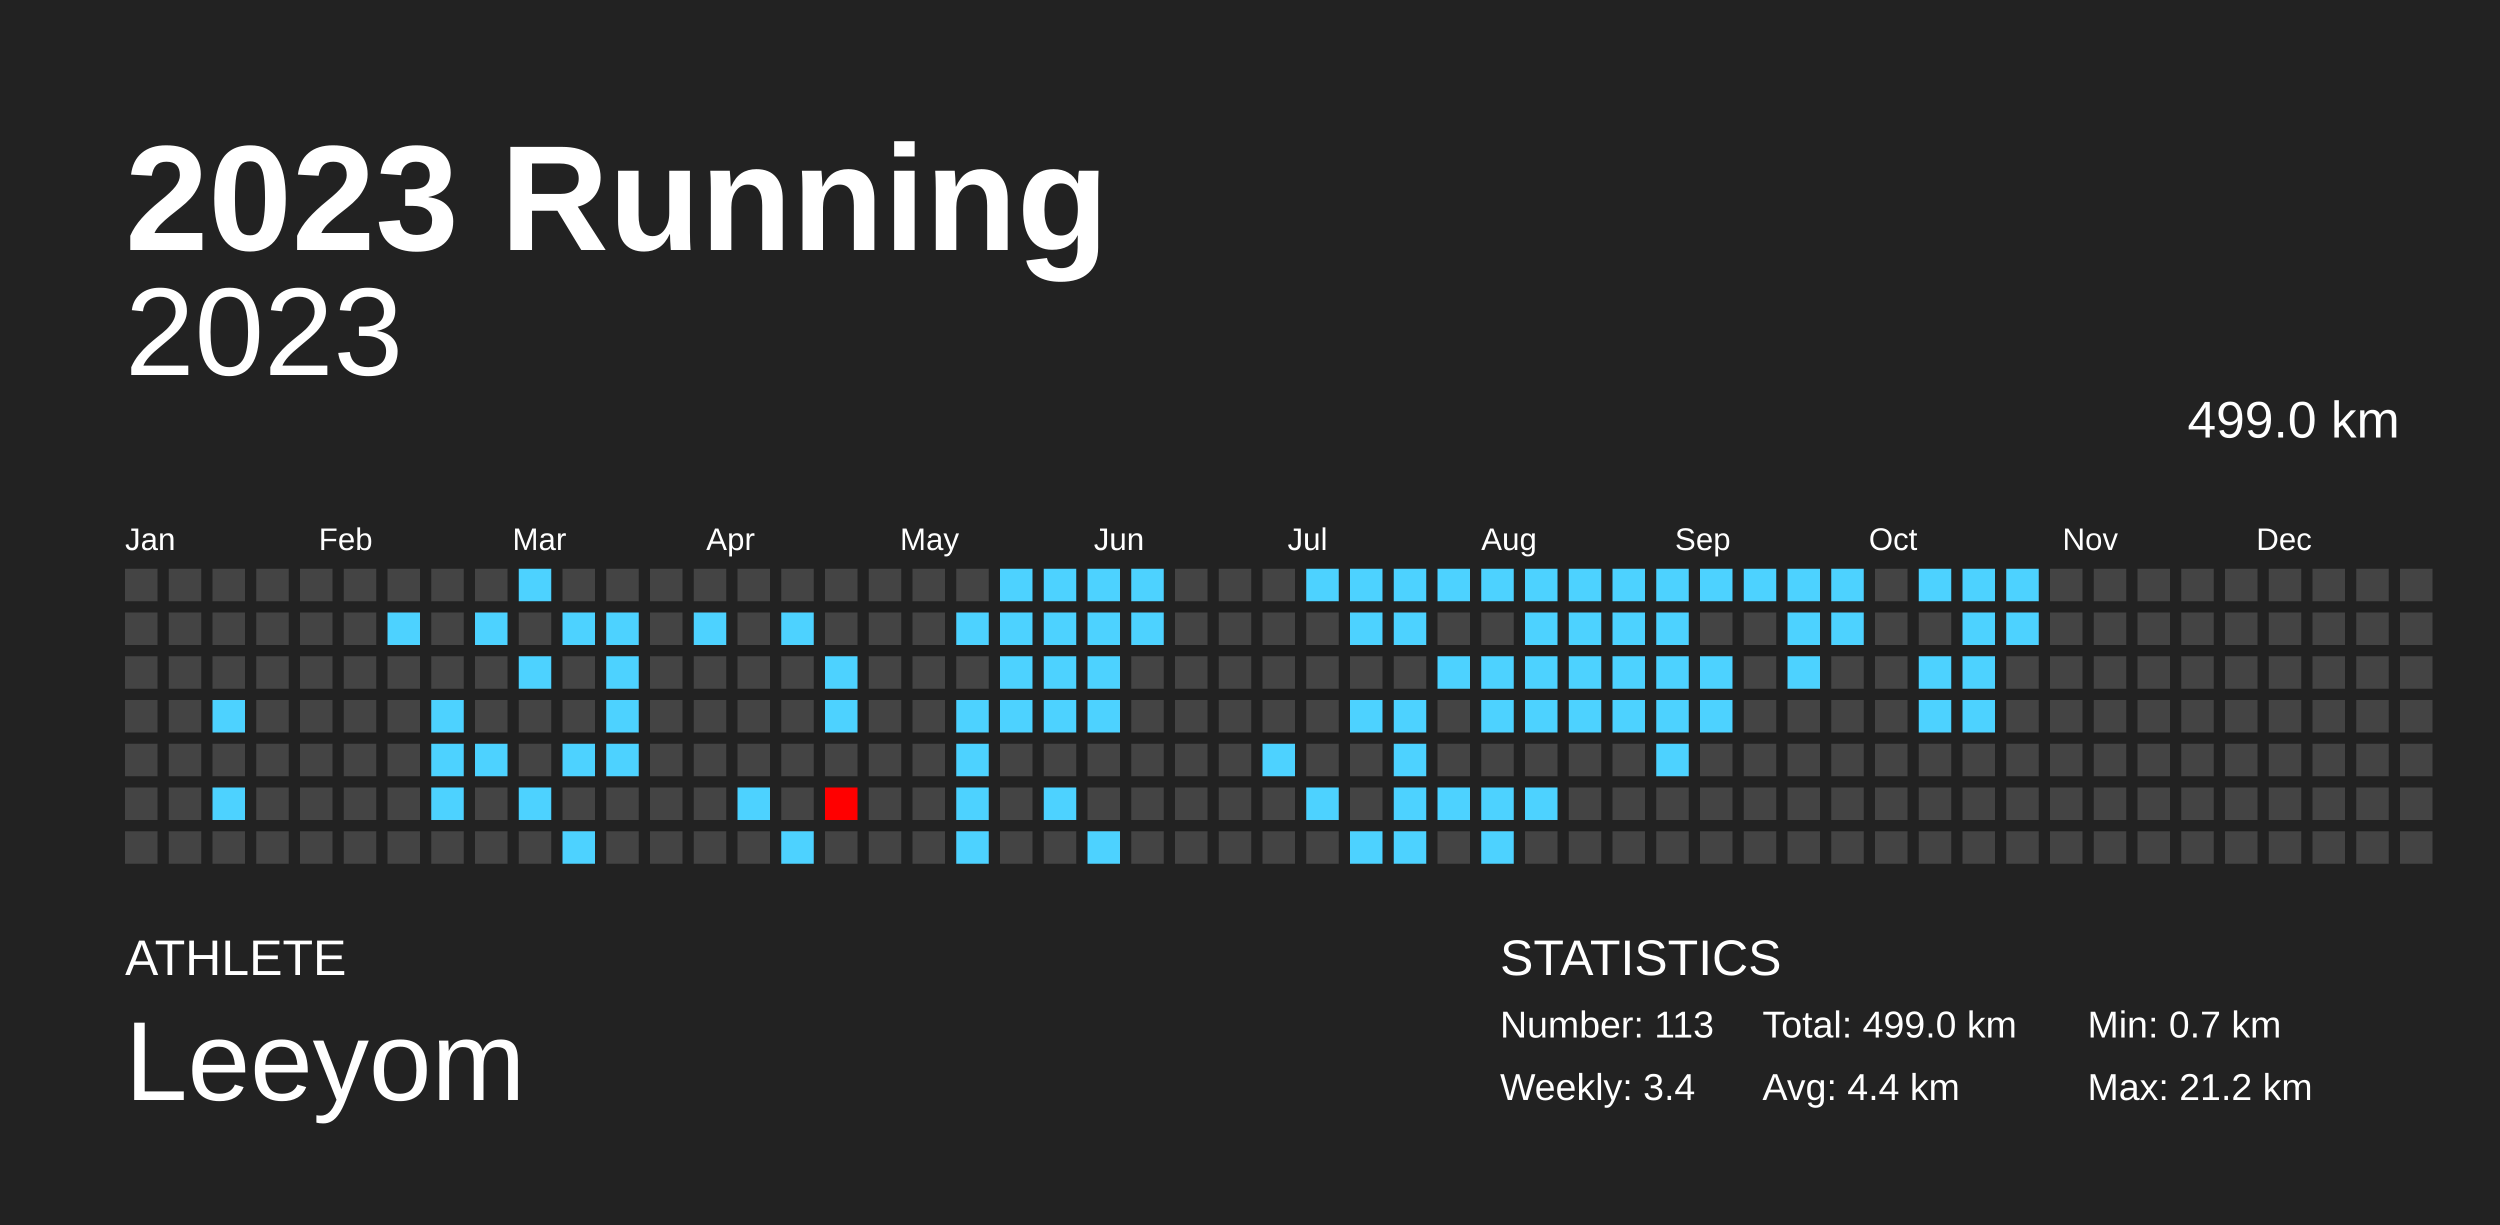
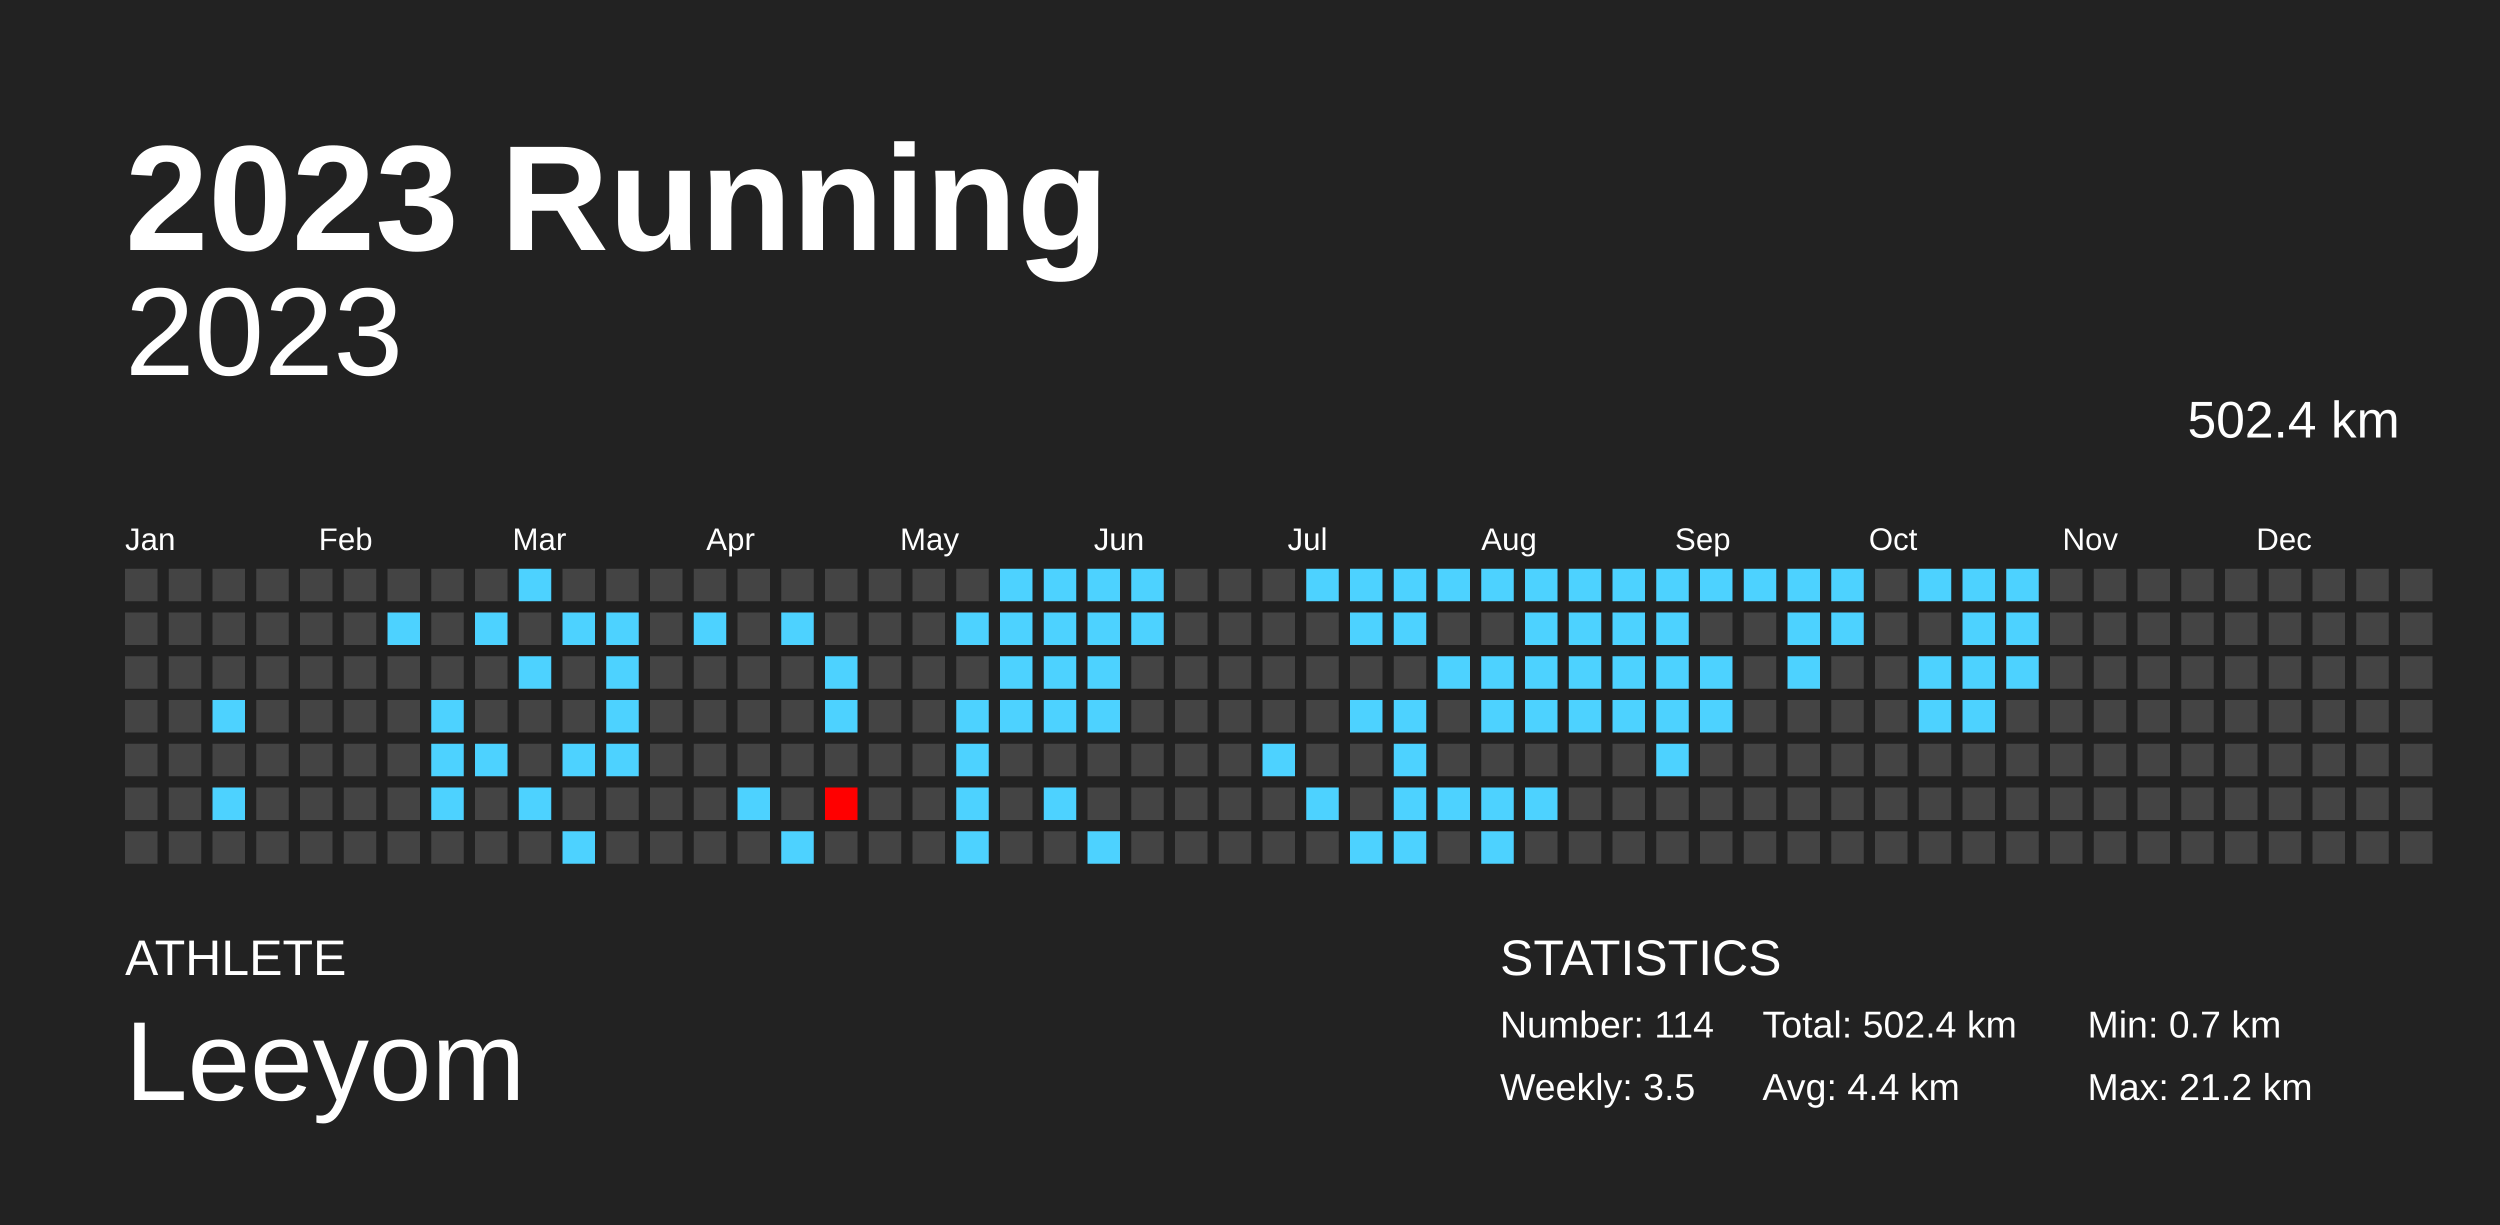
<svg xmlns="http://www.w3.org/2000/svg" baseProfile="full" height="98mm" version="1.1" viewBox="0,0,200,98" width="200mm">
  <defs />
  <rect fill="#222222" height="98" width="200" x="0" y="0" />
  <text fill="#FFFFFF" style="font-size:12px; font-family:Arial; font-weight:bold;" x="10" y="20">2023 Running</text>
  <text fill="#FFFFFF" style="font-size:4px; font-family:Arial" x="10" y="78">ATHLETE</text>
  <text fill="#FFFFFF" style="font-size:9px; font-family:Arial" x="10" y="88">Leeyom</text>
  <text fill="#FFFFFF" style="font-size:4px; font-family:Arial" x="120" y="78">STATISTICS</text>
-   <text fill="#FFFFFF" style="font-size:3px; font-family:Arial" x="120" y="83">Number: 113</text>
-   <text fill="#FFFFFF" style="font-size:3px; font-family:Arial" x="120" y="88">Weekly: 3.4</text>
-   <text fill="#FFFFFF" style="font-size:3px; font-family:Arial" x="141" y="83">Total: 499.0 km</text>
+   <text fill="#FFFFFF" style="font-size:3px; font-family:Arial" x="120" y="83">Number: 114</text>
+   <text fill="#FFFFFF" style="font-size:3px; font-family:Arial" x="120" y="88">Weekly: 3.5</text>
+   <text fill="#FFFFFF" style="font-size:3px; font-family:Arial" x="141" y="83">Total: 502.4 km</text>
  <text fill="#FFFFFF" style="font-size:3px; font-family:Arial" x="141" y="88">Avg: 4.4 km</text>
  <text fill="#FFFFFF" style="font-size:3px; font-family:Arial" x="167" y="83">Min: 0.7 km</text>
  <text fill="#FFFFFF" style="font-size:3px; font-family:Arial" x="167" y="88">Max: 21.2 km</text>
  <text alignment-baseline="hanging" fill="#FFFFFF" style="font-size:10.0px; font-family:Arial;" x="10" y="30">2023</text>
-   <text alignment-baseline="hanging" fill="#FFFFFF" style="font-size:4.125px; font-family:Arial;" x="175" y="35">499.0 km</text>
+   <text alignment-baseline="hanging" fill="#FFFFFF" style="font-size:4.125px; font-family:Arial;" x="175" y="35">502.4 km</text>
  <text fill="#FFFFFF" style="font-size:2.5px; font-family:Arial" x="10.0" y="44">Jan</text>
  <text fill="#FFFFFF" style="font-size:2.5px; font-family:Arial" x="25.5" y="44">Feb</text>
  <text fill="#FFFFFF" style="font-size:2.5px; font-family:Arial" x="41.0" y="44">Mar</text>
  <text fill="#FFFFFF" style="font-size:2.5px; font-family:Arial" x="56.5" y="44">Apr</text>
  <text fill="#FFFFFF" style="font-size:2.5px; font-family:Arial" x="72.0" y="44">May</text>
  <text fill="#FFFFFF" style="font-size:2.5px; font-family:Arial" x="87.5" y="44">Jun</text>
  <text fill="#FFFFFF" style="font-size:2.5px; font-family:Arial" x="103.0" y="44">Jul</text>
  <text fill="#FFFFFF" style="font-size:2.5px; font-family:Arial" x="118.5" y="44">Aug</text>
  <text fill="#FFFFFF" style="font-size:2.5px; font-family:Arial" x="134.0" y="44">Sep</text>
  <text fill="#FFFFFF" style="font-size:2.5px; font-family:Arial" x="149.5" y="44">Oct</text>
  <text fill="#FFFFFF" style="font-size:2.5px; font-family:Arial" x="165.0" y="44">Nov</text>
  <text fill="#FFFFFF" style="font-size:2.5px; font-family:Arial" x="180.5" y="44">Dec</text>
  <rect fill="#444444" height="2.6" width="2.6" x="10.0" y="45.5" />
  <rect fill="#444444" height="2.6" width="2.6" x="10.0" y="49.0" />
  <rect fill="#444444" height="2.6" width="2.6" x="10.0" y="52.5" />
  <rect fill="#444444" height="2.6" width="2.6" x="10.0" y="56.0" />
  <rect fill="#444444" height="2.6" width="2.6" x="10.0" y="59.5" />
  <rect fill="#444444" height="2.6" width="2.6" x="10.0" y="63.0" />
  <rect fill="#444444" height="2.6" width="2.6" x="10.0" y="66.5" />
  <rect fill="#444444" height="2.6" width="2.6" x="13.5" y="45.5" />
  <rect fill="#444444" height="2.6" width="2.6" x="13.5" y="49.0" />
  <rect fill="#444444" height="2.6" width="2.6" x="13.5" y="52.5" />
  <rect fill="#444444" height="2.6" width="2.6" x="13.5" y="56.0" />
  <rect fill="#444444" height="2.6" width="2.6" x="13.5" y="59.5" />
  <rect fill="#444444" height="2.6" width="2.6" x="13.5" y="63.0" />
  <rect fill="#444444" height="2.6" width="2.6" x="13.5" y="66.5" />
  <rect fill="#444444" height="2.6" width="2.6" x="17.0" y="45.5" />
  <rect fill="#444444" height="2.6" width="2.6" x="17.0" y="49.0" />
  <rect fill="#444444" height="2.6" width="2.6" x="17.0" y="52.5" />
  <rect fill="#4dd2ff" height="2.6" width="2.6" x="17.0" y="56.0" />
  <rect fill="#444444" height="2.6" width="2.6" x="17.0" y="59.5" />
  <rect fill="#4dd2ff" height="2.6" width="2.6" x="17.0" y="63.0" />
  <rect fill="#444444" height="2.6" width="2.6" x="17.0" y="66.5" />
  <rect fill="#444444" height="2.6" width="2.6" x="20.5" y="45.5" />
  <rect fill="#444444" height="2.6" width="2.6" x="20.5" y="49.0" />
  <rect fill="#444444" height="2.6" width="2.6" x="20.5" y="52.5" />
  <rect fill="#444444" height="2.6" width="2.6" x="20.5" y="56.0" />
  <rect fill="#444444" height="2.6" width="2.6" x="20.5" y="59.5" />
  <rect fill="#444444" height="2.6" width="2.6" x="20.5" y="63.0" />
  <rect fill="#444444" height="2.6" width="2.6" x="20.5" y="66.5" />
  <rect fill="#444444" height="2.6" width="2.6" x="24.0" y="45.5" />
  <rect fill="#444444" height="2.6" width="2.6" x="24.0" y="49.0" />
  <rect fill="#444444" height="2.6" width="2.6" x="24.0" y="52.5" />
  <rect fill="#444444" height="2.6" width="2.6" x="24.0" y="56.0" />
  <rect fill="#444444" height="2.6" width="2.6" x="24.0" y="59.5" />
  <rect fill="#444444" height="2.6" width="2.6" x="24.0" y="63.0" />
  <rect fill="#444444" height="2.6" width="2.6" x="24.0" y="66.5" />
  <rect fill="#444444" height="2.6" width="2.6" x="27.5" y="45.5" />
  <rect fill="#444444" height="2.6" width="2.6" x="27.5" y="49.0" />
  <rect fill="#444444" height="2.6" width="2.6" x="27.5" y="52.5" />
  <rect fill="#444444" height="2.6" width="2.6" x="27.5" y="56.0" />
  <rect fill="#444444" height="2.6" width="2.6" x="27.5" y="59.5" />
  <rect fill="#444444" height="2.6" width="2.6" x="27.5" y="63.0" />
  <rect fill="#444444" height="2.6" width="2.6" x="27.5" y="66.5" />
  <rect fill="#444444" height="2.6" width="2.6" x="31.0" y="45.5" />
  <rect fill="#4dd2ff" height="2.6" width="2.6" x="31.0" y="49.0" />
  <rect fill="#444444" height="2.6" width="2.6" x="31.0" y="52.5" />
  <rect fill="#444444" height="2.6" width="2.6" x="31.0" y="56.0" />
  <rect fill="#444444" height="2.6" width="2.6" x="31.0" y="59.5" />
  <rect fill="#444444" height="2.6" width="2.6" x="31.0" y="63.0" />
  <rect fill="#444444" height="2.6" width="2.6" x="31.0" y="66.5" />
  <rect fill="#444444" height="2.6" width="2.6" x="34.5" y="45.5" />
  <rect fill="#444444" height="2.6" width="2.6" x="34.5" y="49.0" />
  <rect fill="#444444" height="2.6" width="2.6" x="34.5" y="52.5" />
  <rect fill="#4dd2ff" height="2.6" width="2.6" x="34.5" y="56.0" />
  <rect fill="#4dd2ff" height="2.6" width="2.6" x="34.5" y="59.5" />
  <rect fill="#4dd2ff" height="2.6" width="2.6" x="34.5" y="63.0" />
  <rect fill="#444444" height="2.6" width="2.6" x="34.5" y="66.5" />
  <rect fill="#444444" height="2.6" width="2.6" x="38.0" y="45.5" />
  <rect fill="#4dd2ff" height="2.6" width="2.6" x="38.0" y="49.0" />
  <rect fill="#444444" height="2.6" width="2.6" x="38.0" y="52.5" />
  <rect fill="#444444" height="2.6" width="2.6" x="38.0" y="56.0" />
  <rect fill="#4dd2ff" height="2.6" width="2.6" x="38.0" y="59.5" />
  <rect fill="#444444" height="2.6" width="2.6" x="38.0" y="63.0" />
  <rect fill="#444444" height="2.6" width="2.6" x="38.0" y="66.5" />
  <rect fill="#4dd2ff" height="2.6" width="2.6" x="41.5" y="45.5" />
  <rect fill="#444444" height="2.6" width="2.6" x="41.5" y="49.0" />
  <rect fill="#4dd2ff" height="2.6" width="2.6" x="41.5" y="52.5" />
  <rect fill="#444444" height="2.6" width="2.6" x="41.5" y="56.0" />
  <rect fill="#444444" height="2.6" width="2.6" x="41.5" y="59.5" />
  <rect fill="#4dd2ff" height="2.6" width="2.6" x="41.5" y="63.0" />
  <rect fill="#444444" height="2.6" width="2.6" x="41.5" y="66.5" />
  <rect fill="#444444" height="2.6" width="2.6" x="45.0" y="45.5" />
  <rect fill="#4dd2ff" height="2.6" width="2.6" x="45.0" y="49.0" />
  <rect fill="#444444" height="2.6" width="2.6" x="45.0" y="52.5" />
  <rect fill="#444444" height="2.6" width="2.6" x="45.0" y="56.0" />
  <rect fill="#4dd2ff" height="2.6" width="2.6" x="45.0" y="59.5" />
  <rect fill="#444444" height="2.6" width="2.6" x="45.0" y="63.0" />
  <rect fill="#4dd2ff" height="2.6" width="2.6" x="45.0" y="66.5" />
  <rect fill="#444444" height="2.6" width="2.6" x="48.5" y="45.5" />
  <rect fill="#4dd2ff" height="2.6" width="2.6" x="48.5" y="49.0" />
  <rect fill="#4dd2ff" height="2.6" width="2.6" x="48.5" y="52.5" />
  <rect fill="#4dd2ff" height="2.6" width="2.6" x="48.5" y="56.0" />
  <rect fill="#4dd2ff" height="2.6" width="2.6" x="48.5" y="59.5" />
  <rect fill="#444444" height="2.6" width="2.6" x="48.5" y="63.0" />
  <rect fill="#444444" height="2.6" width="2.6" x="48.5" y="66.5" />
  <rect fill="#444444" height="2.6" width="2.6" x="52.0" y="45.5" />
  <rect fill="#444444" height="2.6" width="2.6" x="52.0" y="49.0" />
  <rect fill="#444444" height="2.6" width="2.6" x="52.0" y="52.5" />
  <rect fill="#444444" height="2.6" width="2.6" x="52.0" y="56.0" />
  <rect fill="#444444" height="2.6" width="2.6" x="52.0" y="59.5" />
  <rect fill="#444444" height="2.6" width="2.6" x="52.0" y="63.0" />
  <rect fill="#444444" height="2.6" width="2.6" x="52.0" y="66.5" />
  <rect fill="#444444" height="2.6" width="2.6" x="55.5" y="45.5" />
  <rect fill="#4dd2ff" height="2.6" width="2.6" x="55.5" y="49.0" />
  <rect fill="#444444" height="2.6" width="2.6" x="55.5" y="52.5" />
  <rect fill="#444444" height="2.6" width="2.6" x="55.5" y="56.0" />
  <rect fill="#444444" height="2.6" width="2.6" x="55.5" y="59.5" />
  <rect fill="#444444" height="2.6" width="2.6" x="55.5" y="63.0" />
  <rect fill="#444444" height="2.6" width="2.6" x="55.5" y="66.5" />
  <rect fill="#444444" height="2.6" width="2.6" x="59.0" y="45.5" />
  <rect fill="#444444" height="2.6" width="2.6" x="59.0" y="49.0" />
  <rect fill="#444444" height="2.6" width="2.6" x="59.0" y="52.5" />
  <rect fill="#444444" height="2.6" width="2.6" x="59.0" y="56.0" />
  <rect fill="#444444" height="2.6" width="2.6" x="59.0" y="59.5" />
  <rect fill="#4dd2ff" height="2.6" width="2.6" x="59.0" y="63.0" />
  <rect fill="#444444" height="2.6" width="2.6" x="59.0" y="66.5" />
  <rect fill="#444444" height="2.6" width="2.6" x="62.5" y="45.5" />
  <rect fill="#4dd2ff" height="2.6" width="2.6" x="62.5" y="49.0" />
  <rect fill="#444444" height="2.6" width="2.6" x="62.5" y="52.5" />
  <rect fill="#444444" height="2.6" width="2.6" x="62.5" y="56.0" />
  <rect fill="#444444" height="2.6" width="2.6" x="62.5" y="59.5" />
  <rect fill="#444444" height="2.6" width="2.6" x="62.5" y="63.0" />
  <rect fill="#4dd2ff" height="2.6" width="2.6" x="62.5" y="66.5" />
  <rect fill="#444444" height="2.6" width="2.6" x="66.0" y="45.5" />
  <rect fill="#444444" height="2.6" width="2.6" x="66.0" y="49.0" />
  <rect fill="#4dd2ff" height="2.6" width="2.6" x="66.0" y="52.5" />
  <rect fill="#4dd2ff" height="2.6" width="2.6" x="66.0" y="56.0" />
  <rect fill="#444444" height="2.6" width="2.6" x="66.0" y="59.5" />
  <rect fill="red" height="2.6" width="2.6" x="66.0" y="63.0" />
  <rect fill="#444444" height="2.6" width="2.6" x="66.0" y="66.5" />
  <rect fill="#444444" height="2.6" width="2.6" x="69.5" y="45.5" />
  <rect fill="#444444" height="2.6" width="2.6" x="69.5" y="49.0" />
  <rect fill="#444444" height="2.6" width="2.6" x="69.5" y="52.5" />
  <rect fill="#444444" height="2.6" width="2.6" x="69.5" y="56.0" />
  <rect fill="#444444" height="2.6" width="2.6" x="69.5" y="59.5" />
  <rect fill="#444444" height="2.6" width="2.6" x="69.5" y="63.0" />
  <rect fill="#444444" height="2.6" width="2.6" x="69.5" y="66.5" />
  <rect fill="#444444" height="2.6" width="2.6" x="73.0" y="45.5" />
  <rect fill="#444444" height="2.6" width="2.6" x="73.0" y="49.0" />
  <rect fill="#444444" height="2.6" width="2.6" x="73.0" y="52.5" />
  <rect fill="#444444" height="2.6" width="2.6" x="73.0" y="56.0" />
  <rect fill="#444444" height="2.6" width="2.6" x="73.0" y="59.5" />
  <rect fill="#444444" height="2.6" width="2.6" x="73.0" y="63.0" />
  <rect fill="#444444" height="2.6" width="2.6" x="73.0" y="66.5" />
  <rect fill="#444444" height="2.6" width="2.6" x="76.5" y="45.5" />
  <rect fill="#4dd2ff" height="2.6" width="2.6" x="76.5" y="49.0" />
  <rect fill="#444444" height="2.6" width="2.6" x="76.5" y="52.5" />
  <rect fill="#4dd2ff" height="2.6" width="2.6" x="76.5" y="56.0" />
  <rect fill="#4dd2ff" height="2.6" width="2.6" x="76.5" y="59.5" />
  <rect fill="#4dd2ff" height="2.6" width="2.6" x="76.5" y="63.0" />
  <rect fill="#4dd2ff" height="2.6" width="2.6" x="76.5" y="66.5" />
  <rect fill="#4dd2ff" height="2.6" width="2.6" x="80.0" y="45.5" />
  <rect fill="#4dd2ff" height="2.6" width="2.6" x="80.0" y="49.0" />
  <rect fill="#4dd2ff" height="2.6" width="2.6" x="80.0" y="52.5" />
  <rect fill="#4dd2ff" height="2.6" width="2.6" x="80.0" y="56.0" />
  <rect fill="#444444" height="2.6" width="2.6" x="80.0" y="59.5" />
  <rect fill="#444444" height="2.6" width="2.6" x="80.0" y="63.0" />
  <rect fill="#444444" height="2.6" width="2.6" x="80.0" y="66.5" />
  <rect fill="#4dd2ff" height="2.6" width="2.6" x="83.5" y="45.5" />
  <rect fill="#4dd2ff" height="2.6" width="2.6" x="83.5" y="49.0" />
  <rect fill="#4dd2ff" height="2.6" width="2.6" x="83.5" y="52.5" />
  <rect fill="#4dd2ff" height="2.6" width="2.6" x="83.5" y="56.0" />
  <rect fill="#444444" height="2.6" width="2.6" x="83.5" y="59.5" />
  <rect fill="#4dd2ff" height="2.6" width="2.6" x="83.5" y="63.0" />
  <rect fill="#444444" height="2.6" width="2.6" x="83.5" y="66.5" />
  <rect fill="#4dd2ff" height="2.6" width="2.6" x="87.0" y="45.5" />
  <rect fill="#4dd2ff" height="2.6" width="2.6" x="87.0" y="49.0" />
  <rect fill="#4dd2ff" height="2.6" width="2.6" x="87.0" y="52.5" />
  <rect fill="#4dd2ff" height="2.6" width="2.6" x="87.0" y="56.0" />
  <rect fill="#444444" height="2.6" width="2.6" x="87.0" y="59.5" />
  <rect fill="#444444" height="2.6" width="2.6" x="87.0" y="63.0" />
  <rect fill="#4dd2ff" height="2.6" width="2.6" x="87.0" y="66.5" />
  <rect fill="#4dd2ff" height="2.6" width="2.6" x="90.5" y="45.5" />
  <rect fill="#4dd2ff" height="2.6" width="2.6" x="90.5" y="49.0" />
  <rect fill="#444444" height="2.6" width="2.6" x="90.5" y="52.5" />
  <rect fill="#444444" height="2.6" width="2.6" x="90.5" y="56.0" />
  <rect fill="#444444" height="2.6" width="2.6" x="90.5" y="59.5" />
  <rect fill="#444444" height="2.6" width="2.6" x="90.5" y="63.0" />
  <rect fill="#444444" height="2.6" width="2.6" x="90.5" y="66.5" />
  <rect fill="#444444" height="2.6" width="2.6" x="94.0" y="45.5" />
  <rect fill="#444444" height="2.6" width="2.6" x="94.0" y="49.0" />
  <rect fill="#444444" height="2.6" width="2.6" x="94.0" y="52.5" />
  <rect fill="#444444" height="2.6" width="2.6" x="94.0" y="56.0" />
  <rect fill="#444444" height="2.6" width="2.6" x="94.0" y="59.5" />
  <rect fill="#444444" height="2.6" width="2.6" x="94.0" y="63.0" />
  <rect fill="#444444" height="2.6" width="2.6" x="94.0" y="66.5" />
  <rect fill="#444444" height="2.6" width="2.6" x="97.5" y="45.5" />
  <rect fill="#444444" height="2.6" width="2.6" x="97.5" y="49.0" />
  <rect fill="#444444" height="2.6" width="2.6" x="97.5" y="52.5" />
  <rect fill="#444444" height="2.6" width="2.6" x="97.5" y="56.0" />
  <rect fill="#444444" height="2.6" width="2.6" x="97.5" y="59.5" />
  <rect fill="#444444" height="2.6" width="2.6" x="97.5" y="63.0" />
  <rect fill="#444444" height="2.6" width="2.6" x="97.5" y="66.5" />
  <rect fill="#444444" height="2.6" width="2.6" x="101.0" y="45.5" />
  <rect fill="#444444" height="2.6" width="2.6" x="101.0" y="49.0" />
  <rect fill="#444444" height="2.6" width="2.6" x="101.0" y="52.5" />
  <rect fill="#444444" height="2.6" width="2.6" x="101.0" y="56.0" />
  <rect fill="#4dd2ff" height="2.6" width="2.6" x="101.0" y="59.5" />
  <rect fill="#444444" height="2.6" width="2.6" x="101.0" y="63.0" />
  <rect fill="#444444" height="2.6" width="2.6" x="101.0" y="66.5" />
  <rect fill="#4dd2ff" height="2.6" width="2.6" x="104.5" y="45.5" />
  <rect fill="#444444" height="2.6" width="2.6" x="104.5" y="49.0" />
  <rect fill="#444444" height="2.6" width="2.6" x="104.5" y="52.5" />
  <rect fill="#444444" height="2.6" width="2.6" x="104.5" y="56.0" />
  <rect fill="#444444" height="2.6" width="2.6" x="104.5" y="59.5" />
  <rect fill="#4dd2ff" height="2.6" width="2.6" x="104.5" y="63.0" />
  <rect fill="#444444" height="2.6" width="2.6" x="104.5" y="66.5" />
  <rect fill="#4dd2ff" height="2.6" width="2.6" x="108.0" y="45.5" />
  <rect fill="#4dd2ff" height="2.6" width="2.6" x="108.0" y="49.0" />
  <rect fill="#444444" height="2.6" width="2.6" x="108.0" y="52.5" />
  <rect fill="#4dd2ff" height="2.6" width="2.6" x="108.0" y="56.0" />
  <rect fill="#444444" height="2.6" width="2.6" x="108.0" y="59.5" />
  <rect fill="#444444" height="2.6" width="2.6" x="108.0" y="63.0" />
  <rect fill="#4dd2ff" height="2.6" width="2.6" x="108.0" y="66.5" />
  <rect fill="#4dd2ff" height="2.6" width="2.6" x="111.5" y="45.5" />
  <rect fill="#4dd2ff" height="2.6" width="2.6" x="111.5" y="49.0" />
  <rect fill="#444444" height="2.6" width="2.6" x="111.5" y="52.5" />
  <rect fill="#4dd2ff" height="2.6" width="2.6" x="111.5" y="56.0" />
  <rect fill="#4dd2ff" height="2.6" width="2.6" x="111.5" y="59.5" />
  <rect fill="#4dd2ff" height="2.6" width="2.6" x="111.5" y="63.0" />
  <rect fill="#4dd2ff" height="2.6" width="2.6" x="111.5" y="66.5" />
  <rect fill="#4dd2ff" height="2.6" width="2.6" x="115.0" y="45.5" />
  <rect fill="#444444" height="2.6" width="2.6" x="115.0" y="49.0" />
  <rect fill="#4dd2ff" height="2.6" width="2.6" x="115.0" y="52.5" />
  <rect fill="#444444" height="2.6" width="2.6" x="115.0" y="56.0" />
  <rect fill="#444444" height="2.6" width="2.6" x="115.0" y="59.5" />
  <rect fill="#4dd2ff" height="2.6" width="2.6" x="115.0" y="63.0" />
  <rect fill="#444444" height="2.6" width="2.6" x="115.0" y="66.5" />
  <rect fill="#4dd2ff" height="2.6" width="2.6" x="118.5" y="45.5" />
  <rect fill="#444444" height="2.6" width="2.6" x="118.5" y="49.0" />
  <rect fill="#4dd2ff" height="2.6" width="2.6" x="118.5" y="52.5" />
  <rect fill="#4dd2ff" height="2.6" width="2.6" x="118.5" y="56.0" />
  <rect fill="#444444" height="2.6" width="2.6" x="118.5" y="59.5" />
  <rect fill="#4dd2ff" height="2.6" width="2.6" x="118.5" y="63.0" />
  <rect fill="#4dd2ff" height="2.6" width="2.6" x="118.5" y="66.5" />
  <rect fill="#4dd2ff" height="2.6" width="2.6" x="122.0" y="45.5" />
  <rect fill="#4dd2ff" height="2.6" width="2.6" x="122.0" y="49.0" />
  <rect fill="#4dd2ff" height="2.6" width="2.6" x="122.0" y="52.5" />
  <rect fill="#4dd2ff" height="2.6" width="2.6" x="122.0" y="56.0" />
  <rect fill="#444444" height="2.6" width="2.6" x="122.0" y="59.5" />
  <rect fill="#4dd2ff" height="2.6" width="2.6" x="122.0" y="63.0" />
  <rect fill="#444444" height="2.6" width="2.6" x="122.0" y="66.5" />
  <rect fill="#4dd2ff" height="2.6" width="2.6" x="125.5" y="45.5" />
  <rect fill="#4dd2ff" height="2.6" width="2.6" x="125.5" y="49.0" />
  <rect fill="#4dd2ff" height="2.6" width="2.6" x="125.5" y="52.5" />
  <rect fill="#4dd2ff" height="2.6" width="2.6" x="125.5" y="56.0" />
  <rect fill="#444444" height="2.6" width="2.6" x="125.5" y="59.5" />
  <rect fill="#444444" height="2.6" width="2.6" x="125.5" y="63.0" />
  <rect fill="#444444" height="2.6" width="2.6" x="125.5" y="66.5" />
  <rect fill="#4dd2ff" height="2.6" width="2.6" x="129.0" y="45.5" />
  <rect fill="#4dd2ff" height="2.6" width="2.6" x="129.0" y="49.0" />
  <rect fill="#4dd2ff" height="2.6" width="2.6" x="129.0" y="52.5" />
  <rect fill="#4dd2ff" height="2.6" width="2.6" x="129.0" y="56.0" />
  <rect fill="#444444" height="2.6" width="2.6" x="129.0" y="59.5" />
  <rect fill="#444444" height="2.6" width="2.6" x="129.0" y="63.0" />
  <rect fill="#444444" height="2.6" width="2.6" x="129.0" y="66.5" />
  <rect fill="#4dd2ff" height="2.6" width="2.6" x="132.5" y="45.5" />
  <rect fill="#4dd2ff" height="2.6" width="2.6" x="132.5" y="49.0" />
  <rect fill="#4dd2ff" height="2.6" width="2.6" x="132.5" y="52.5" />
  <rect fill="#4dd2ff" height="2.6" width="2.6" x="132.5" y="56.0" />
  <rect fill="#4dd2ff" height="2.6" width="2.6" x="132.5" y="59.5" />
  <rect fill="#444444" height="2.6" width="2.6" x="132.5" y="63.0" />
  <rect fill="#444444" height="2.6" width="2.6" x="132.5" y="66.5" />
  <rect fill="#4dd2ff" height="2.6" width="2.6" x="136.0" y="45.5" />
  <rect fill="#444444" height="2.6" width="2.6" x="136.0" y="49.0" />
  <rect fill="#4dd2ff" height="2.6" width="2.6" x="136.0" y="52.5" />
  <rect fill="#4dd2ff" height="2.6" width="2.6" x="136.0" y="56.0" />
  <rect fill="#444444" height="2.6" width="2.6" x="136.0" y="59.5" />
  <rect fill="#444444" height="2.6" width="2.6" x="136.0" y="63.0" />
  <rect fill="#444444" height="2.6" width="2.6" x="136.0" y="66.5" />
  <rect fill="#4dd2ff" height="2.6" width="2.6" x="139.5" y="45.5" />
  <rect fill="#444444" height="2.6" width="2.6" x="139.5" y="49.0" />
  <rect fill="#444444" height="2.6" width="2.6" x="139.5" y="52.5" />
  <rect fill="#444444" height="2.6" width="2.6" x="139.5" y="56.0" />
  <rect fill="#444444" height="2.6" width="2.6" x="139.5" y="59.5" />
  <rect fill="#444444" height="2.6" width="2.6" x="139.5" y="63.0" />
  <rect fill="#444444" height="2.6" width="2.6" x="139.5" y="66.5" />
  <rect fill="#4dd2ff" height="2.6" width="2.6" x="143.0" y="45.5" />
  <rect fill="#4dd2ff" height="2.6" width="2.6" x="143.0" y="49.0" />
  <rect fill="#4dd2ff" height="2.6" width="2.6" x="143.0" y="52.5" />
  <rect fill="#444444" height="2.6" width="2.6" x="143.0" y="56.0" />
  <rect fill="#444444" height="2.6" width="2.6" x="143.0" y="59.5" />
  <rect fill="#444444" height="2.6" width="2.6" x="143.0" y="63.0" />
  <rect fill="#444444" height="2.6" width="2.6" x="143.0" y="66.5" />
  <rect fill="#4dd2ff" height="2.6" width="2.6" x="146.5" y="45.5" />
  <rect fill="#4dd2ff" height="2.6" width="2.6" x="146.5" y="49.0" />
  <rect fill="#444444" height="2.6" width="2.6" x="146.5" y="52.5" />
  <rect fill="#444444" height="2.6" width="2.6" x="146.5" y="56.0" />
  <rect fill="#444444" height="2.6" width="2.6" x="146.5" y="59.5" />
  <rect fill="#444444" height="2.6" width="2.6" x="146.5" y="63.0" />
  <rect fill="#444444" height="2.6" width="2.6" x="146.5" y="66.5" />
  <rect fill="#444444" height="2.6" width="2.6" x="150.0" y="45.5" />
  <rect fill="#444444" height="2.6" width="2.6" x="150.0" y="49.0" />
  <rect fill="#444444" height="2.6" width="2.6" x="150.0" y="52.5" />
  <rect fill="#444444" height="2.6" width="2.6" x="150.0" y="56.0" />
  <rect fill="#444444" height="2.6" width="2.6" x="150.0" y="59.5" />
  <rect fill="#444444" height="2.6" width="2.6" x="150.0" y="63.0" />
  <rect fill="#444444" height="2.6" width="2.6" x="150.0" y="66.5" />
  <rect fill="#4dd2ff" height="2.6" width="2.6" x="153.5" y="45.5" />
  <rect fill="#444444" height="2.6" width="2.6" x="153.5" y="49.0" />
  <rect fill="#4dd2ff" height="2.6" width="2.6" x="153.5" y="52.5" />
  <rect fill="#4dd2ff" height="2.6" width="2.6" x="153.5" y="56.0" />
  <rect fill="#444444" height="2.6" width="2.6" x="153.5" y="59.5" />
  <rect fill="#444444" height="2.6" width="2.6" x="153.5" y="63.0" />
  <rect fill="#444444" height="2.6" width="2.6" x="153.5" y="66.5" />
  <rect fill="#4dd2ff" height="2.6" width="2.6" x="157.0" y="45.5" />
  <rect fill="#4dd2ff" height="2.6" width="2.6" x="157.0" y="49.0" />
  <rect fill="#4dd2ff" height="2.6" width="2.6" x="157.0" y="52.5" />
  <rect fill="#4dd2ff" height="2.6" width="2.6" x="157.0" y="56.0" />
  <rect fill="#444444" height="2.6" width="2.6" x="157.0" y="59.5" />
  <rect fill="#444444" height="2.6" width="2.6" x="157.0" y="63.0" />
  <rect fill="#444444" height="2.6" width="2.6" x="157.0" y="66.5" />
  <rect fill="#4dd2ff" height="2.6" width="2.6" x="160.5" y="45.5" />
  <rect fill="#4dd2ff" height="2.6" width="2.6" x="160.5" y="49.0" />
-   <rect fill="#444444" height="2.6" width="2.6" x="160.5" y="52.5" />
+   <rect fill="#4dd2ff" height="2.6" width="2.6" x="160.5" y="52.5" />
  <rect fill="#444444" height="2.6" width="2.6" x="160.5" y="56.0" />
  <rect fill="#444444" height="2.6" width="2.6" x="160.5" y="59.5" />
  <rect fill="#444444" height="2.6" width="2.6" x="160.5" y="63.0" />
  <rect fill="#444444" height="2.6" width="2.6" x="160.5" y="66.5" />
  <rect fill="#444444" height="2.6" width="2.6" x="164.0" y="45.5" />
  <rect fill="#444444" height="2.6" width="2.6" x="164.0" y="49.0" />
  <rect fill="#444444" height="2.6" width="2.6" x="164.0" y="52.5" />
  <rect fill="#444444" height="2.6" width="2.6" x="164.0" y="56.0" />
  <rect fill="#444444" height="2.6" width="2.6" x="164.0" y="59.5" />
  <rect fill="#444444" height="2.6" width="2.6" x="164.0" y="63.0" />
  <rect fill="#444444" height="2.6" width="2.6" x="164.0" y="66.5" />
  <rect fill="#444444" height="2.6" width="2.6" x="167.5" y="45.5" />
  <rect fill="#444444" height="2.6" width="2.6" x="167.5" y="49.0" />
  <rect fill="#444444" height="2.6" width="2.6" x="167.5" y="52.5" />
  <rect fill="#444444" height="2.6" width="2.6" x="167.5" y="56.0" />
  <rect fill="#444444" height="2.6" width="2.6" x="167.5" y="59.5" />
  <rect fill="#444444" height="2.6" width="2.6" x="167.5" y="63.0" />
  <rect fill="#444444" height="2.6" width="2.6" x="167.5" y="66.5" />
  <rect fill="#444444" height="2.6" width="2.6" x="171.0" y="45.5" />
  <rect fill="#444444" height="2.6" width="2.6" x="171.0" y="49.0" />
  <rect fill="#444444" height="2.6" width="2.6" x="171.0" y="52.5" />
  <rect fill="#444444" height="2.6" width="2.6" x="171.0" y="56.0" />
  <rect fill="#444444" height="2.6" width="2.6" x="171.0" y="59.5" />
  <rect fill="#444444" height="2.6" width="2.6" x="171.0" y="63.0" />
  <rect fill="#444444" height="2.6" width="2.6" x="171.0" y="66.5" />
  <rect fill="#444444" height="2.6" width="2.6" x="174.5" y="45.5" />
  <rect fill="#444444" height="2.6" width="2.6" x="174.5" y="49.0" />
  <rect fill="#444444" height="2.6" width="2.6" x="174.5" y="52.5" />
  <rect fill="#444444" height="2.6" width="2.6" x="174.5" y="56.0" />
  <rect fill="#444444" height="2.6" width="2.6" x="174.5" y="59.5" />
  <rect fill="#444444" height="2.6" width="2.6" x="174.5" y="63.0" />
  <rect fill="#444444" height="2.6" width="2.6" x="174.5" y="66.5" />
  <rect fill="#444444" height="2.6" width="2.6" x="178.0" y="45.5" />
  <rect fill="#444444" height="2.6" width="2.6" x="178.0" y="49.0" />
  <rect fill="#444444" height="2.6" width="2.6" x="178.0" y="52.5" />
  <rect fill="#444444" height="2.6" width="2.6" x="178.0" y="56.0" />
  <rect fill="#444444" height="2.6" width="2.6" x="178.0" y="59.5" />
  <rect fill="#444444" height="2.6" width="2.6" x="178.0" y="63.0" />
  <rect fill="#444444" height="2.6" width="2.6" x="178.0" y="66.5" />
  <rect fill="#444444" height="2.6" width="2.6" x="181.5" y="45.5" />
  <rect fill="#444444" height="2.6" width="2.6" x="181.5" y="49.0" />
  <rect fill="#444444" height="2.6" width="2.6" x="181.5" y="52.5" />
  <rect fill="#444444" height="2.6" width="2.6" x="181.5" y="56.0" />
  <rect fill="#444444" height="2.6" width="2.6" x="181.5" y="59.5" />
  <rect fill="#444444" height="2.6" width="2.6" x="181.5" y="63.0" />
  <rect fill="#444444" height="2.6" width="2.6" x="181.5" y="66.5" />
  <rect fill="#444444" height="2.6" width="2.6" x="185.0" y="45.5" />
  <rect fill="#444444" height="2.6" width="2.6" x="185.0" y="49.0" />
  <rect fill="#444444" height="2.6" width="2.6" x="185.0" y="52.5" />
  <rect fill="#444444" height="2.6" width="2.6" x="185.0" y="56.0" />
  <rect fill="#444444" height="2.6" width="2.6" x="185.0" y="59.5" />
  <rect fill="#444444" height="2.6" width="2.6" x="185.0" y="63.0" />
  <rect fill="#444444" height="2.6" width="2.6" x="185.0" y="66.5" />
  <rect fill="#444444" height="2.6" width="2.6" x="188.5" y="45.5" />
  <rect fill="#444444" height="2.6" width="2.6" x="188.5" y="49.0" />
  <rect fill="#444444" height="2.6" width="2.6" x="188.5" y="52.5" />
  <rect fill="#444444" height="2.6" width="2.6" x="188.5" y="56.0" />
  <rect fill="#444444" height="2.6" width="2.6" x="188.5" y="59.5" />
  <rect fill="#444444" height="2.6" width="2.6" x="188.5" y="63.0" />
  <rect fill="#444444" height="2.6" width="2.6" x="188.5" y="66.5" />
  <rect fill="#444444" height="2.6" width="2.6" x="192.0" y="45.5" />
  <rect fill="#444444" height="2.6" width="2.6" x="192.0" y="49.0" />
  <rect fill="#444444" height="2.6" width="2.6" x="192.0" y="52.5" />
  <rect fill="#444444" height="2.6" width="2.6" x="192.0" y="56.0" />
  <rect fill="#444444" height="2.6" width="2.6" x="192.0" y="59.5" />
  <rect fill="#444444" height="2.6" width="2.6" x="192.0" y="63.0" />
  <rect fill="#444444" height="2.6" width="2.6" x="192.0" y="66.5" />
</svg>
